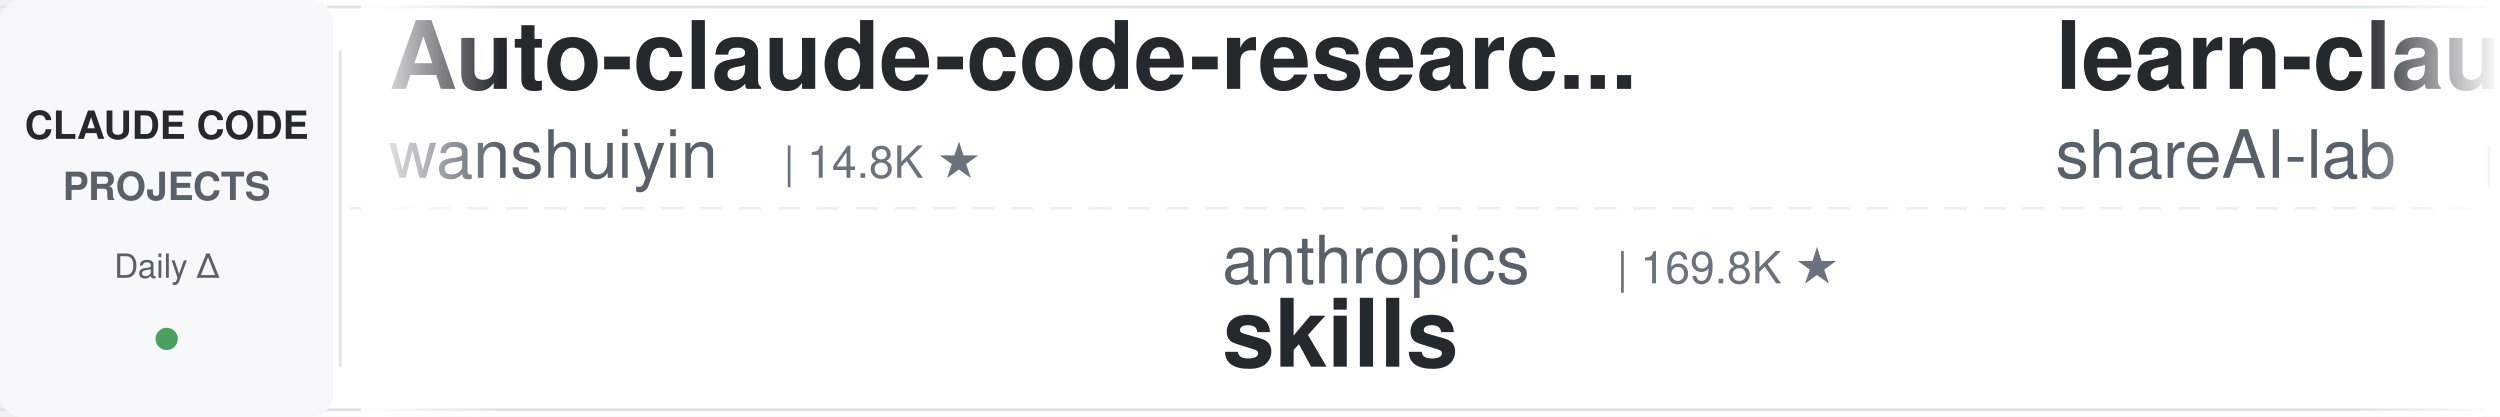
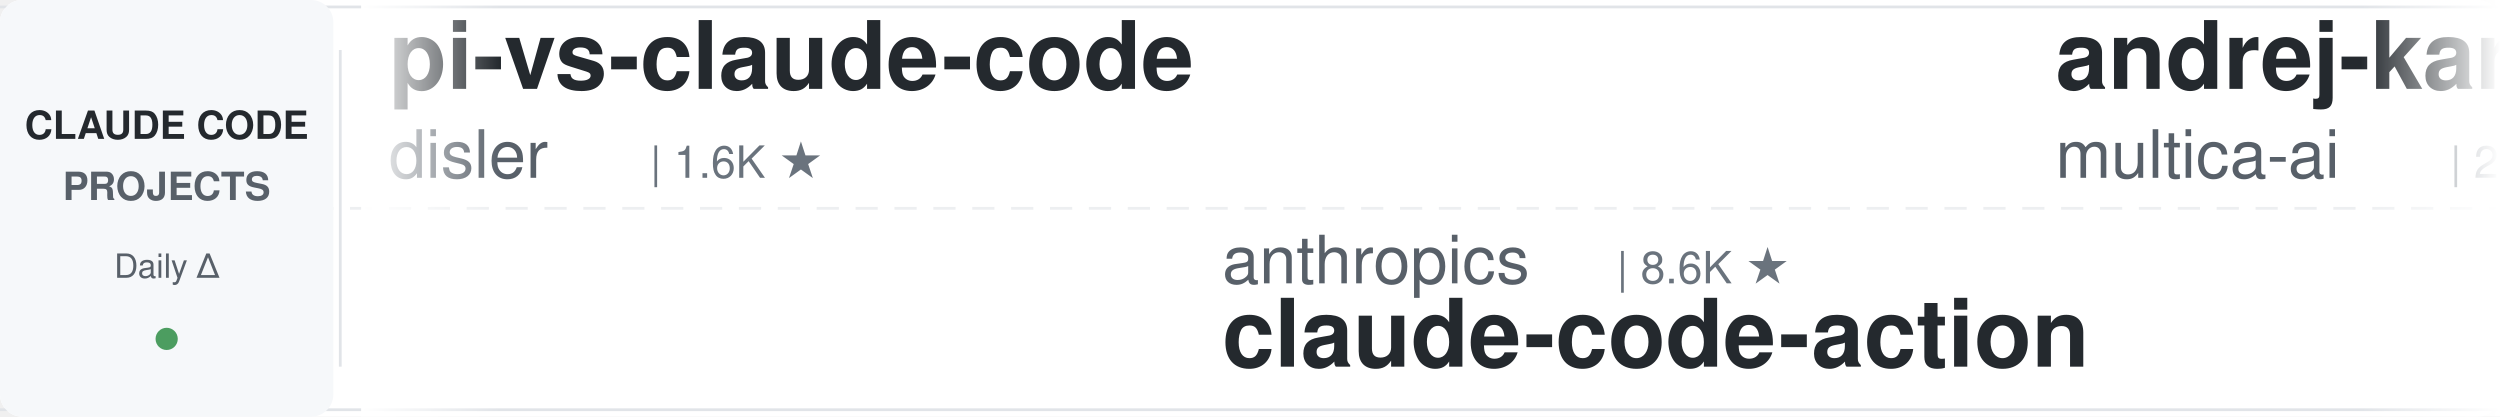
<svg xmlns="http://www.w3.org/2000/svg" width="900" height="150">
  <defs>
    <linearGradient id="leftFade" x1="0%" y1="0%" x2="100%" y2="0%">
      <stop offset="0%" style="stop-color:#ffffff;stop-opacity:1" />
      <stop offset="100%" style="stop-color:#ffffff;stop-opacity:0" />
    </linearGradient>
    <linearGradient id="rightFade" x1="0%" y1="0%" x2="100%" y2="0%">
      <stop offset="0%" style="stop-color:#ffffff;stop-opacity:0" />
      <stop offset="100%" style="stop-color:#ffffff;stop-opacity:1" />
    </linearGradient>
  </defs>
  <rect width="900" height="150" fill="#ffffff" rx="8" />
  <rect x="0" y="2" width="900" height="1" fill="#e1e4e8" />
  <rect x="0" y="147" width="900" height="1" fill="#e1e4e8" />
  <line x1="0" y1="75" x2="900" y2="75" stroke="#e1e4e8" stroke-width="1" stroke-dasharray="8 6" opacity="0.6" />
  <rect x="0" y="0" width="120" height="150" fill="#f6f8fa" rx="8" />
  <text x="60" y="50" font-family="-apple-system, BlinkMacSystemFont, 'Segoe UI', Helvetica, Arial, sans-serif" font-size="14" font-weight="600" fill="#24292e" text-anchor="middle">CLAUDE CODE</text>
  <text x="60" y="72" font-family="-apple-system, BlinkMacSystemFont, 'Segoe UI', Helvetica, Arial, sans-serif" font-size="14" font-weight="600" fill="#586069" text-anchor="middle">PROJECTS</text>
  <text x="60" y="100" font-family="-apple-system, BlinkMacSystemFont, 'Segoe UI', Helvetica, Arial, sans-serif" font-size="12" font-weight="500" fill="#586069" text-anchor="middle">Daily Δ</text>
  <circle cx="60" cy="122" r="4" fill="#22863a" opacity="0.8" />
  <rect x="122" y="18" width="1" height="114" fill="#e1e4e8" />
  <clipPath id="tickerClip">
    <rect x="130" y="0" width="770" height="150" />
  </clipPath>
  <g clip-path="url(#tickerClip)">
    <g id="tickerItems">
      <animateTransform attributeName="transform" attributeType="XML" type="translate" from="0 0" to="-3000 0" dur="54s" repeatCount="indefinite" />
      <g transform="translate(0, 0)">
-         <text x="140" y="32" font-family="-apple-system, BlinkMacSystemFont, 'Segoe UI', Helvetica, Arial, sans-serif" font-size="34" font-weight="600" fill="#24292e">Auto-claude-code-researc...</text>
-         <text x="140" y="64" font-family="-apple-system, BlinkMacSystemFont, 'Segoe UI', Helvetica, Arial, sans-serif" font-size="24" font-weight="400" fill="#586069">wanshuiyin</text>
-         <text x="282" y="64" font-family="-apple-system, BlinkMacSystemFont, 'Segoe UI', Helvetica, Arial, sans-serif" font-size="16" font-weight="500" fill="#6a737d">| 14.8K ★</text>
+         <text x="140" y="32" font-family="-apple-system, BlinkMacSystemFont, 'Segoe UI', Helvetica, Arial, sans-serif" font-size="34" font-weight="600" fill="#24292e">pi-vs-claude-code</text>
+         <text x="140" y="64" font-family="-apple-system, BlinkMacSystemFont, 'Segoe UI', Helvetica, Arial, sans-serif" font-size="24" font-weight="400" fill="#586069">disler</text>
+         <text x="234" y="64" font-family="-apple-system, BlinkMacSystemFont, 'Segoe UI', Helvetica, Arial, sans-serif" font-size="16" font-weight="500" fill="#6a737d">| 1.6K ★</text>
      </g>
      <g transform="translate(300, 0)">
        <text x="140" y="102" font-family="-apple-system, BlinkMacSystemFont, 'Segoe UI', Helvetica, Arial, sans-serif" font-size="24" font-weight="400" fill="#586069">anthropics</text>
-         <text x="282" y="102" font-family="-apple-system, BlinkMacSystemFont, 'Segoe UI', Helvetica, Arial, sans-serif" font-size="16" font-weight="500" fill="#6a737d">| 169.8K ★</text>
-         <text x="140" y="132" font-family="-apple-system, BlinkMacSystemFont, 'Segoe UI', Helvetica, Arial, sans-serif" font-size="34" font-weight="600" fill="#24292e">skills</text>
+         <text x="282" y="102" font-family="-apple-system, BlinkMacSystemFont, 'Segoe UI', Helvetica, Arial, sans-serif" font-size="16" font-weight="500" fill="#6a737d">| 8.6K ★</text>
+         <text x="140" y="132" font-family="-apple-system, BlinkMacSystemFont, 'Segoe UI', Helvetica, Arial, sans-serif" font-size="34" font-weight="600" fill="#24292e">claude-code-action</text>
      </g>
      <g transform="translate(600, 0)">
-         <text x="140" y="32" font-family="-apple-system, BlinkMacSystemFont, 'Segoe UI', Helvetica, Arial, sans-serif" font-size="34" font-weight="600" fill="#24292e">learn-claude-code</text>
-         <text x="140" y="64" font-family="-apple-system, BlinkMacSystemFont, 'Segoe UI', Helvetica, Arial, sans-serif" font-size="24" font-weight="400" fill="#586069">shareAI-lab</text>
-         <text x="294" y="64" font-family="-apple-system, BlinkMacSystemFont, 'Segoe UI', Helvetica, Arial, sans-serif" font-size="16" font-weight="500" fill="#6a737d">| 74.4K ★</text>
+         <text x="140" y="32" font-family="-apple-system, BlinkMacSystemFont, 'Segoe UI', Helvetica, Arial, sans-serif" font-size="34" font-weight="600" fill="#24292e">andrej-karpathy-skills</text>
+         <text x="140" y="64" font-family="-apple-system, BlinkMacSystemFont, 'Segoe UI', Helvetica, Arial, sans-serif" font-size="24" font-weight="400" fill="#586069">multica-ai</text>
+         <text x="282" y="64" font-family="-apple-system, BlinkMacSystemFont, 'Segoe UI', Helvetica, Arial, sans-serif" font-size="16" font-weight="500" fill="#6a737d">| 203.2K ★</text>
      </g>
      <g transform="translate(900, 0)">
-         <text x="140" y="102" font-family="-apple-system, BlinkMacSystemFont, 'Segoe UI', Helvetica, Arial, sans-serif" font-size="24" font-weight="400" fill="#586069">Yuyz0112</text>
-         <text x="258" y="102" font-family="-apple-system, BlinkMacSystemFont, 'Segoe UI', Helvetica, Arial, sans-serif" font-size="16" font-weight="500" fill="#6a737d">| 2.4K ★</text>
-         <text x="140" y="132" font-family="-apple-system, BlinkMacSystemFont, 'Segoe UI', Helvetica, Arial, sans-serif" font-size="34" font-weight="600" fill="#24292e">claude-code-reverse</text>
+         <text x="140" y="102" font-family="-apple-system, BlinkMacSystemFont, 'Segoe UI', Helvetica, Arial, sans-serif" font-size="24" font-weight="400" fill="#586069">shareAI-lab</text>
+         <text x="294" y="102" font-family="-apple-system, BlinkMacSystemFont, 'Segoe UI', Helvetica, Arial, sans-serif" font-size="16" font-weight="500" fill="#6a737d">| 74.4K ★</text>
+         <text x="140" y="132" font-family="-apple-system, BlinkMacSystemFont, 'Segoe UI', Helvetica, Arial, sans-serif" font-size="34" font-weight="600" fill="#24292e">learn-claude-code</text>
      </g>
      <g transform="translate(1200, 0)">
        <text x="140" y="32" font-family="-apple-system, BlinkMacSystemFont, 'Segoe UI', Helvetica, Arial, sans-serif" font-size="34" font-weight="600" fill="#24292e">claude-code-workflows</text>
        <text x="140" y="64" font-family="-apple-system, BlinkMacSystemFont, 'Segoe UI', Helvetica, Arial, sans-serif" font-size="24" font-weight="400" fill="#586069">OneRedOak</text>
        <text x="270" y="64" font-family="-apple-system, BlinkMacSystemFont, 'Segoe UI', Helvetica, Arial, sans-serif" font-size="16" font-weight="500" fill="#6a737d">| 3.9K ★</text>
      </g>
      <g transform="translate(1500, 0)">
+         <text x="140" y="102" font-family="-apple-system, BlinkMacSystemFont, 'Segoe UI', Helvetica, Arial, sans-serif" font-size="24" font-weight="400" fill="#586069">Chachamaru127</text>
+         <text x="318" y="102" font-family="-apple-system, BlinkMacSystemFont, 'Segoe UI', Helvetica, Arial, sans-serif" font-size="16" font-weight="500" fill="#6a737d">| 3.1K ★</text>
+         <text x="140" y="132" font-family="-apple-system, BlinkMacSystemFont, 'Segoe UI', Helvetica, Arial, sans-serif" font-size="34" font-weight="600" fill="#24292e">claude-code-harness</text>
+       </g>
+       <g transform="translate(1800, 0)">
+         <text x="140" y="32" font-family="-apple-system, BlinkMacSystemFont, 'Segoe UI', Helvetica, Arial, sans-serif" font-size="34" font-weight="600" fill="#24292e">claude-code-book</text>
+         <text x="140" y="64" font-family="-apple-system, BlinkMacSystemFont, 'Segoe UI', Helvetica, Arial, sans-serif" font-size="24" font-weight="400" fill="#586069">lintsinghua</text>
+         <text x="294" y="64" font-family="-apple-system, BlinkMacSystemFont, 'Segoe UI', Helvetica, Arial, sans-serif" font-size="16" font-weight="500" fill="#6a737d">| 4.1K ★</text>
+       </g>
+       <g transform="translate(2100, 0)">
+         <text x="140" y="102" font-family="-apple-system, BlinkMacSystemFont, 'Segoe UI', Helvetica, Arial, sans-serif" font-size="24" font-weight="400" fill="#586069">feiskyer</text>
+         <text x="258" y="102" font-family="-apple-system, BlinkMacSystemFont, 'Segoe UI', Helvetica, Arial, sans-serif" font-size="16" font-weight="500" fill="#6a737d">| 1.6K ★</text>
+         <text x="140" y="132" font-family="-apple-system, BlinkMacSystemFont, 'Segoe UI', Helvetica, Arial, sans-serif" font-size="34" font-weight="600" fill="#24292e">claude-code-settings</text>
+       </g>
+       <g transform="translate(2400, 0)">
+         <text x="140" y="32" font-family="-apple-system, BlinkMacSystemFont, 'Segoe UI', Helvetica, Arial, sans-serif" font-size="34" font-weight="600" fill="#24292e">claude-code-skills</text>
+         <text x="140" y="64" font-family="-apple-system, BlinkMacSystemFont, 'Segoe UI', Helvetica, Arial, sans-serif" font-size="24" font-weight="400" fill="#586069">daymade</text>
+         <text x="246" y="64" font-family="-apple-system, BlinkMacSystemFont, 'Segoe UI', Helvetica, Arial, sans-serif" font-size="16" font-weight="500" fill="#6a737d">| 1.3K ★</text>
+       </g>
+       <g transform="translate(2700, 0)">
+         <text x="140" y="102" font-family="-apple-system, BlinkMacSystemFont, 'Segoe UI', Helvetica, Arial, sans-serif" font-size="24" font-weight="400" fill="#586069">Windy3f3f3f3f</text>
+         <text x="318" y="102" font-family="-apple-system, BlinkMacSystemFont, 'Segoe UI', Helvetica, Arial, sans-serif" font-size="16" font-weight="500" fill="#6a737d">| 2.6K ★</text>
+         <text x="140" y="132" font-family="-apple-system, BlinkMacSystemFont, 'Segoe UI', Helvetica, Arial, sans-serif" font-size="34" font-weight="600" fill="#24292e">claude-code-from-scratch</text>
+       </g>
+       <g transform="translate(3000, 0)">
+         <text x="140" y="32" font-family="-apple-system, BlinkMacSystemFont, 'Segoe UI', Helvetica, Arial, sans-serif" font-size="34" font-weight="600" fill="#24292e">pi-vs-claude-code</text>
+         <text x="140" y="64" font-family="-apple-system, BlinkMacSystemFont, 'Segoe UI', Helvetica, Arial, sans-serif" font-size="24" font-weight="400" fill="#586069">disler</text>
+         <text x="234" y="64" font-family="-apple-system, BlinkMacSystemFont, 'Segoe UI', Helvetica, Arial, sans-serif" font-size="16" font-weight="500" fill="#6a737d">| 1.6K ★</text>
+       </g>
+       <g transform="translate(3300, 0)">
        <text x="140" y="102" font-family="-apple-system, BlinkMacSystemFont, 'Segoe UI', Helvetica, Arial, sans-serif" font-size="24" font-weight="400" fill="#586069">anthropics</text>
        <text x="282" y="102" font-family="-apple-system, BlinkMacSystemFont, 'Segoe UI', Helvetica, Arial, sans-serif" font-size="16" font-weight="500" fill="#6a737d">| 8.6K ★</text>
        <text x="140" y="132" font-family="-apple-system, BlinkMacSystemFont, 'Segoe UI', Helvetica, Arial, sans-serif" font-size="34" font-weight="600" fill="#24292e">claude-code-action</text>
      </g>
-       <g transform="translate(1800, 0)">
-         <text x="140" y="32" font-family="-apple-system, BlinkMacSystemFont, 'Segoe UI', Helvetica, Arial, sans-serif" font-size="34" font-weight="600" fill="#24292e">edmunds-claude-code</text>
-         <text x="140" y="64" font-family="-apple-system, BlinkMacSystemFont, 'Segoe UI', Helvetica, Arial, sans-serif" font-size="24" font-weight="400" fill="#586069">edmund-io</text>
-         <text x="270" y="64" font-family="-apple-system, BlinkMacSystemFont, 'Segoe UI', Helvetica, Arial, sans-serif" font-size="16" font-weight="500" fill="#6a737d">| 1.5K ★</text>
-       </g>
-       <g transform="translate(2100, 0)">
-         <text x="140" y="102" font-family="-apple-system, BlinkMacSystemFont, 'Segoe UI', Helvetica, Arial, sans-serif" font-size="24" font-weight="400" fill="#586069">Njengah</text>
-         <text x="246" y="102" font-family="-apple-system, BlinkMacSystemFont, 'Segoe UI', Helvetica, Arial, sans-serif" font-size="16" font-weight="500" fill="#6a737d">| 1.9K ★</text>
-         <text x="140" y="132" font-family="-apple-system, BlinkMacSystemFont, 'Segoe UI', Helvetica, Arial, sans-serif" font-size="34" font-weight="600" fill="#24292e">claude-code-cheat-sheet</text>
-       </g>
-       <g transform="translate(2400, 0)">
+       <g transform="translate(3600, 0)">
        <text x="140" y="32" font-family="-apple-system, BlinkMacSystemFont, 'Segoe UI', Helvetica, Arial, sans-serif" font-size="34" font-weight="600" fill="#24292e">andrej-karpathy-skills</text>
        <text x="140" y="64" font-family="-apple-system, BlinkMacSystemFont, 'Segoe UI', Helvetica, Arial, sans-serif" font-size="24" font-weight="400" fill="#586069">multica-ai</text>
-         <text x="282" y="64" font-family="-apple-system, BlinkMacSystemFont, 'Segoe UI', Helvetica, Arial, sans-serif" font-size="16" font-weight="500" fill="#6a737d">| 203.1K ★</text>
-       </g>
-       <g transform="translate(2700, 0)">
-         <text x="140" y="102" font-family="-apple-system, BlinkMacSystemFont, 'Segoe UI', Helvetica, Arial, sans-serif" font-size="24" font-weight="400" fill="#586069">Yeachan-Heo</text>
-         <text x="294" y="102" font-family="-apple-system, BlinkMacSystemFont, 'Segoe UI', Helvetica, Arial, sans-serif" font-size="16" font-weight="500" fill="#6a737d">| 38.6K ★</text>
-         <text x="140" y="132" font-family="-apple-system, BlinkMacSystemFont, 'Segoe UI', Helvetica, Arial, sans-serif" font-size="34" font-weight="600" fill="#24292e">oh-my-claudecode</text>
-       </g>
-       <g transform="translate(3000, 0)">
-         <text x="140" y="32" font-family="-apple-system, BlinkMacSystemFont, 'Segoe UI', Helvetica, Arial, sans-serif" font-size="34" font-weight="600" fill="#24292e">Auto-claude-code-researc...</text>
-         <text x="140" y="64" font-family="-apple-system, BlinkMacSystemFont, 'Segoe UI', Helvetica, Arial, sans-serif" font-size="24" font-weight="400" fill="#586069">wanshuiyin</text>
-         <text x="282" y="64" font-family="-apple-system, BlinkMacSystemFont, 'Segoe UI', Helvetica, Arial, sans-serif" font-size="16" font-weight="500" fill="#6a737d">| 14.8K ★</text>
-       </g>
-       <g transform="translate(3300, 0)">
-         <text x="140" y="102" font-family="-apple-system, BlinkMacSystemFont, 'Segoe UI', Helvetica, Arial, sans-serif" font-size="24" font-weight="400" fill="#586069">anthropics</text>
-         <text x="282" y="102" font-family="-apple-system, BlinkMacSystemFont, 'Segoe UI', Helvetica, Arial, sans-serif" font-size="16" font-weight="500" fill="#6a737d">| 169.8K ★</text>
-         <text x="140" y="132" font-family="-apple-system, BlinkMacSystemFont, 'Segoe UI', Helvetica, Arial, sans-serif" font-size="34" font-weight="600" fill="#24292e">skills</text>
-       </g>
-       <g transform="translate(3600, 0)">
-         <text x="140" y="32" font-family="-apple-system, BlinkMacSystemFont, 'Segoe UI', Helvetica, Arial, sans-serif" font-size="34" font-weight="600" fill="#24292e">learn-claude-code</text>
-         <text x="140" y="64" font-family="-apple-system, BlinkMacSystemFont, 'Segoe UI', Helvetica, Arial, sans-serif" font-size="24" font-weight="400" fill="#586069">shareAI-lab</text>
-         <text x="294" y="64" font-family="-apple-system, BlinkMacSystemFont, 'Segoe UI', Helvetica, Arial, sans-serif" font-size="16" font-weight="500" fill="#6a737d">| 74.4K ★</text>
+         <text x="282" y="64" font-family="-apple-system, BlinkMacSystemFont, 'Segoe UI', Helvetica, Arial, sans-serif" font-size="16" font-weight="500" fill="#6a737d">| 203.2K ★</text>
      </g>
      <g transform="translate(3900, 0)">
-         <text x="140" y="102" font-family="-apple-system, BlinkMacSystemFont, 'Segoe UI', Helvetica, Arial, sans-serif" font-size="24" font-weight="400" fill="#586069">Yuyz0112</text>
-         <text x="258" y="102" font-family="-apple-system, BlinkMacSystemFont, 'Segoe UI', Helvetica, Arial, sans-serif" font-size="16" font-weight="500" fill="#6a737d">| 2.4K ★</text>
-         <text x="140" y="132" font-family="-apple-system, BlinkMacSystemFont, 'Segoe UI', Helvetica, Arial, sans-serif" font-size="34" font-weight="600" fill="#24292e">claude-code-reverse</text>
+         <text x="140" y="102" font-family="-apple-system, BlinkMacSystemFont, 'Segoe UI', Helvetica, Arial, sans-serif" font-size="24" font-weight="400" fill="#586069">shareAI-lab</text>
+         <text x="294" y="102" font-family="-apple-system, BlinkMacSystemFont, 'Segoe UI', Helvetica, Arial, sans-serif" font-size="16" font-weight="500" fill="#6a737d">| 74.4K ★</text>
+         <text x="140" y="132" font-family="-apple-system, BlinkMacSystemFont, 'Segoe UI', Helvetica, Arial, sans-serif" font-size="34" font-weight="600" fill="#24292e">learn-claude-code</text>
      </g>
    </g>
  </g>
  <rect x="130" y="0" width="50" height="150" fill="url(#leftFade)" />
  <rect x="850" y="0" width="50" height="150" fill="url(#rightFade)" />
</svg>
